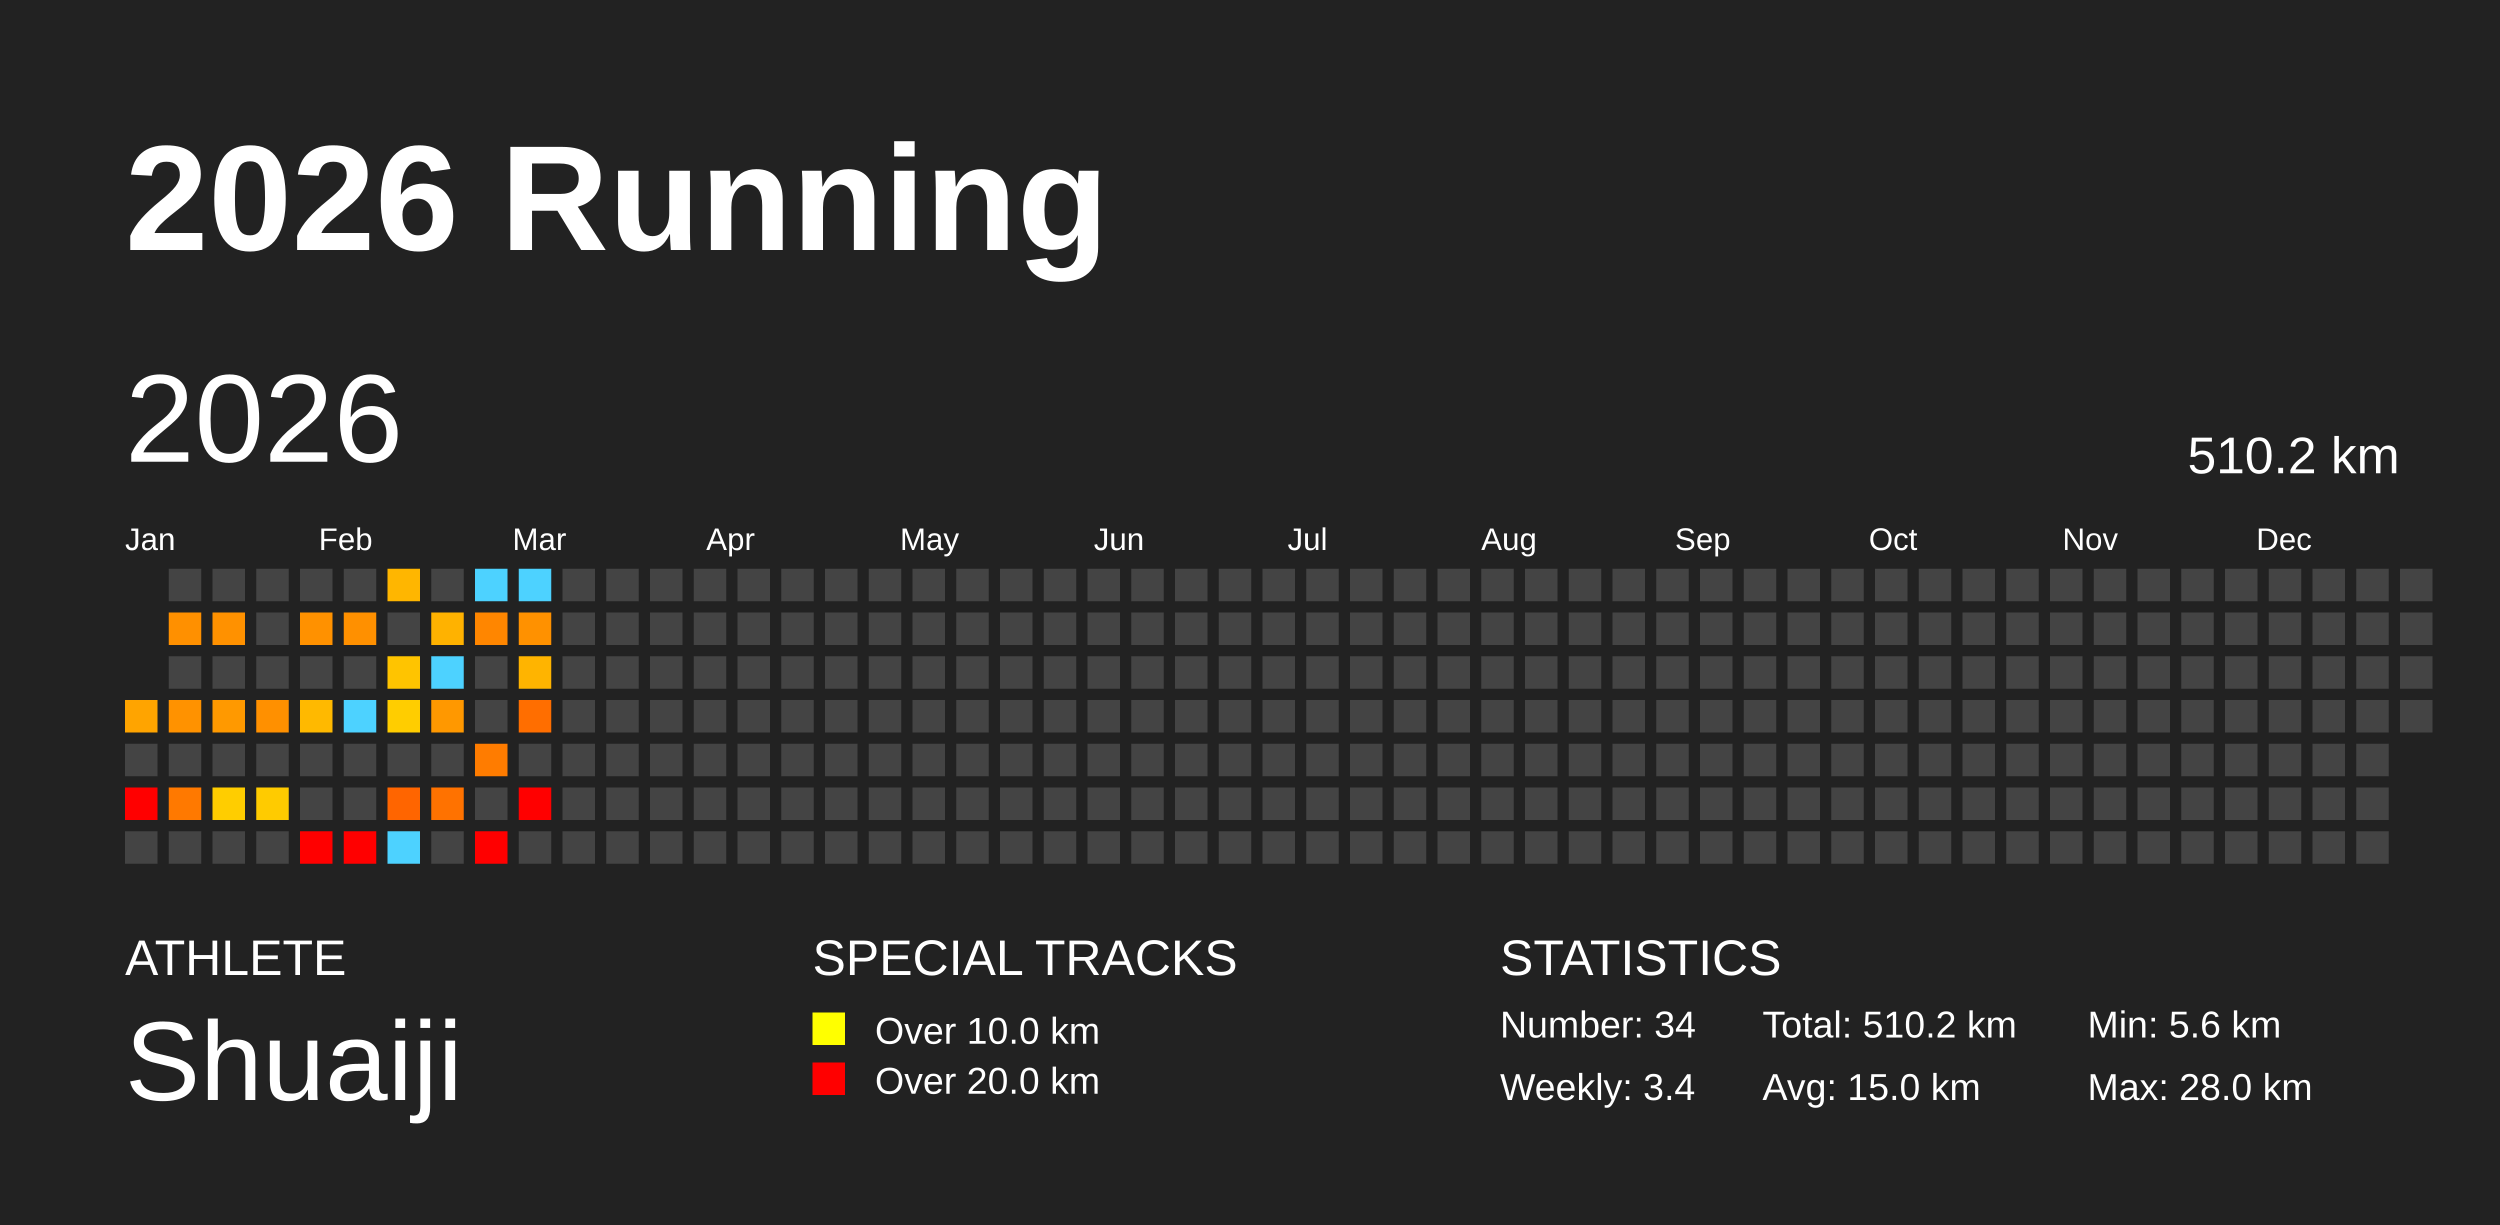
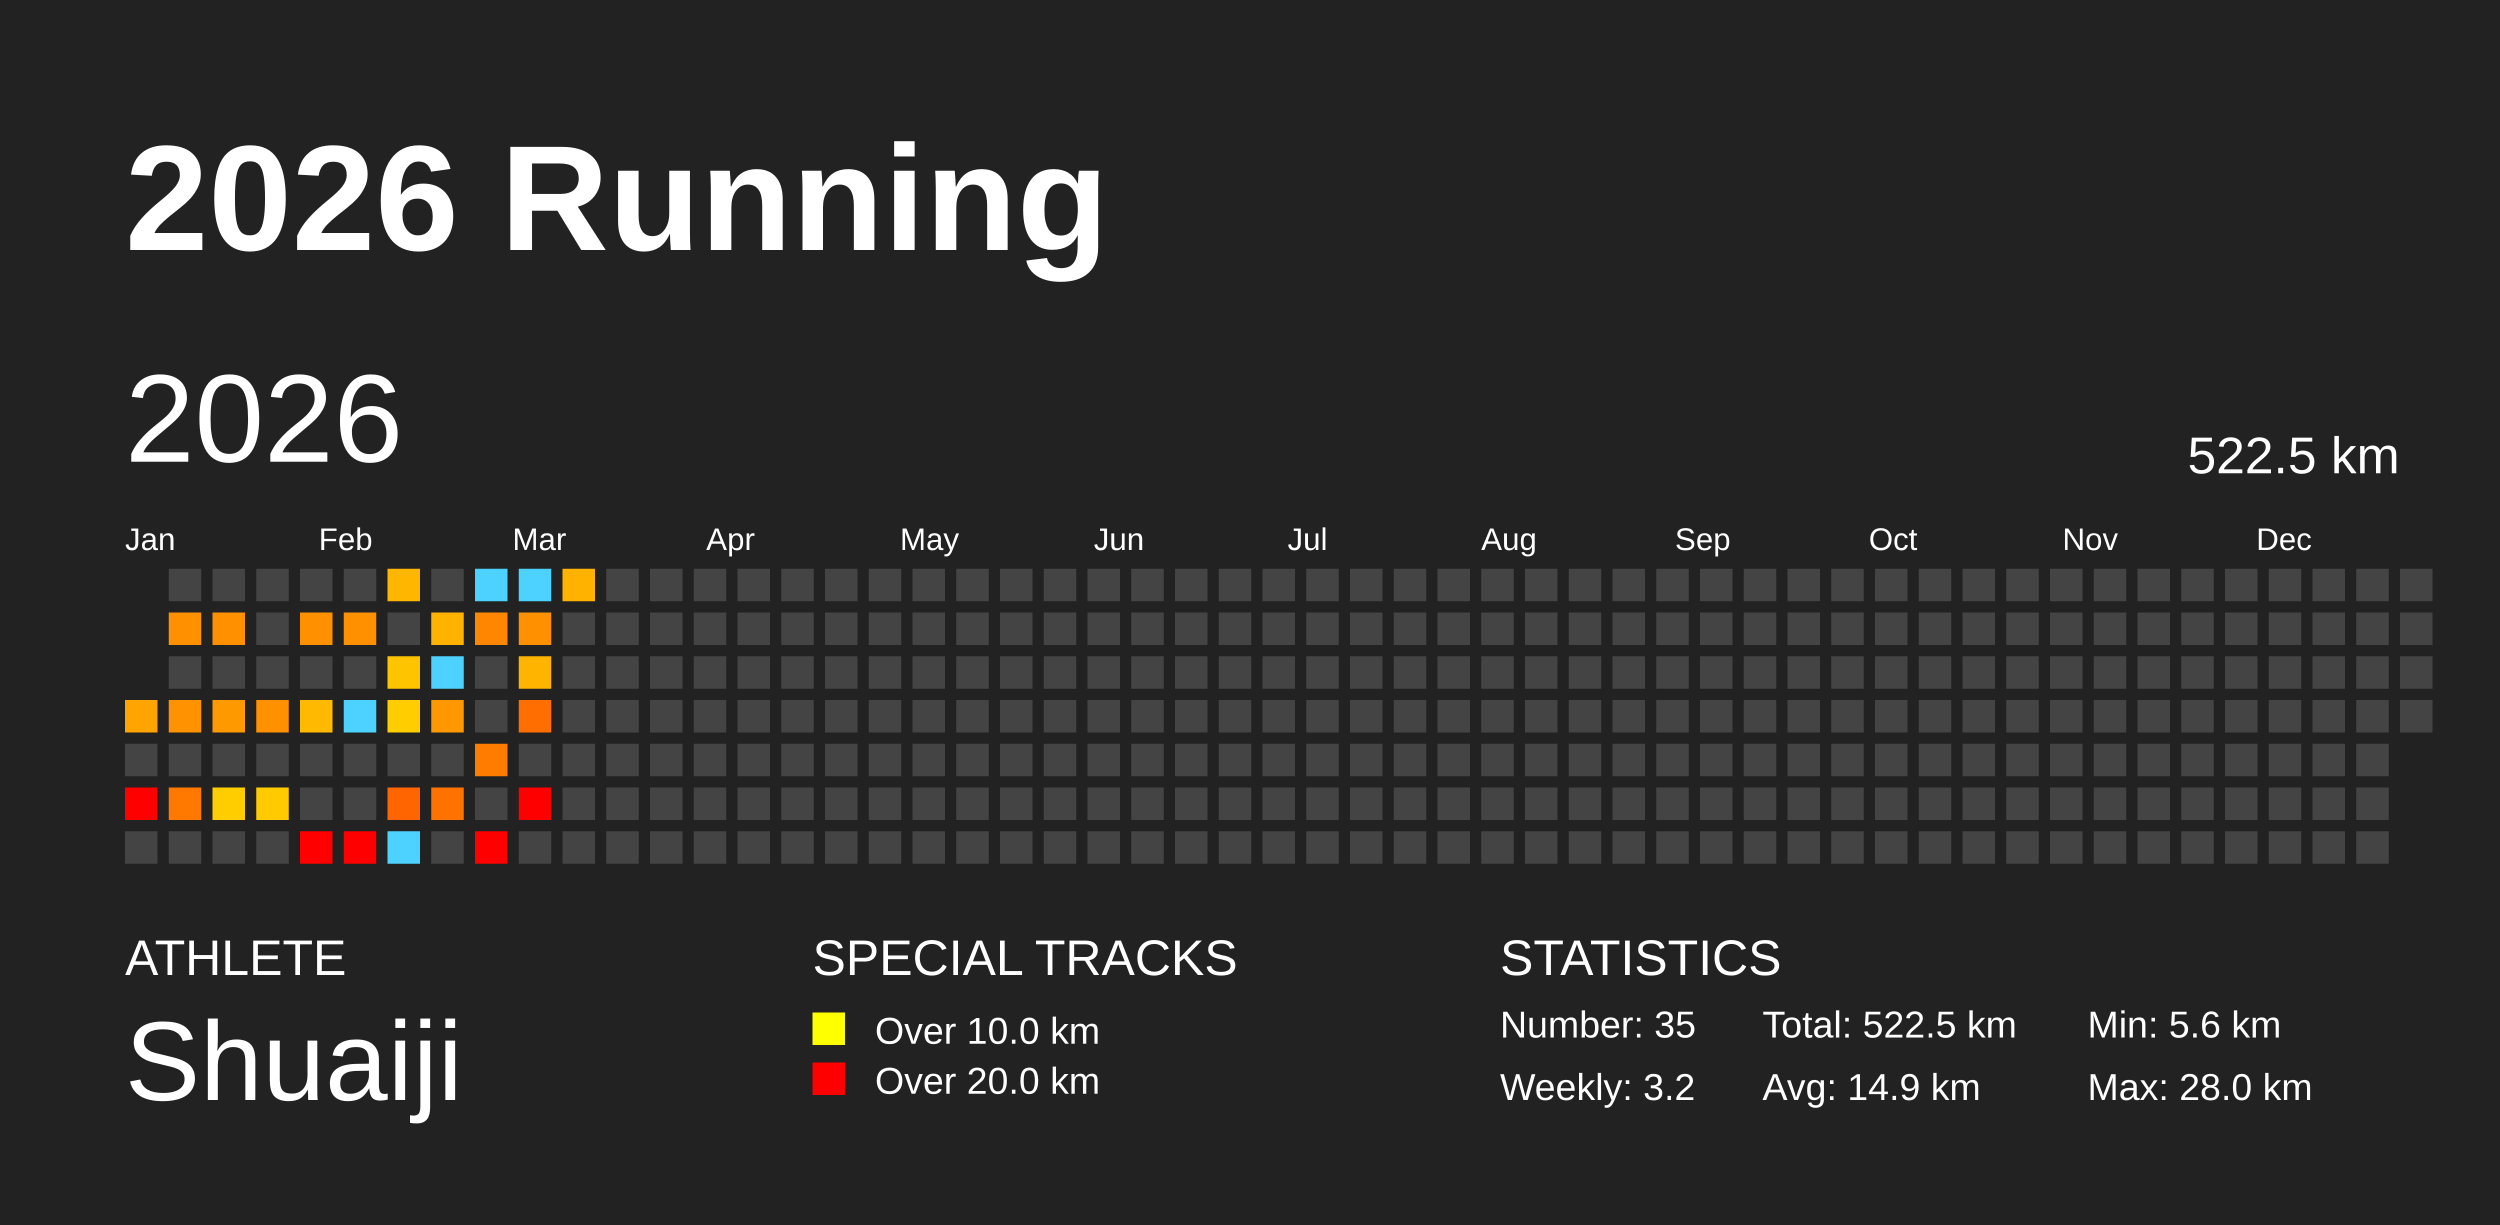
<svg xmlns="http://www.w3.org/2000/svg" baseProfile="full" height="98mm" version="1.1" viewBox="0,0,200,98" width="200mm">
  <defs />
  <rect fill="#222222" height="98" width="200" x="0" y="0" />
  <text fill="#FFFFFF" style="font-size:12px; font-family:Arial; font-weight:bold;" x="10" y="20">2026 Running</text>
  <text fill="#FFFFFF" style="font-size:4px; font-family:Arial" x="10" y="78">ATHLETE</text>
  <text fill="#FFFFFF" style="font-size:9px; font-family:Arial" x="10" y="88">Shuaiji</text>
  <text fill="#FFFFFF" style="font-size:4px; font-family:Arial" x="65" y="78">SPECIAL TRACKS</text>
  <rect fill="yellow" height="2.6" width="2.6" x="65" y="81" />
  <text fill="#FFFFFF" style="font-size:3px; font-family:Arial" x="70" y="83.5">Over 10.0 km</text>
  <rect fill="red" height="2.6" width="2.6" x="65" y="85" />
  <text fill="#FFFFFF" style="font-size:3px; font-family:Arial" x="70" y="87.5">Over 20.0 km</text>
  <text fill="#FFFFFF" style="font-size:4px; font-family:Arial" x="120" y="78">STATISTICS</text>
-   <text fill="#FFFFFF" style="font-size:3px; font-family:Arial" x="120" y="83">Number: 34</text>
-   <text fill="#FFFFFF" style="font-size:3px; font-family:Arial" x="120" y="88">Weekly: 3.4</text>
-   <text fill="#FFFFFF" style="font-size:3px; font-family:Arial" x="141" y="83">Total: 510.2 km</text>
-   <text fill="#FFFFFF" style="font-size:3px; font-family:Arial" x="141" y="88">Avg: 15.0 km</text>
+   <text fill="#FFFFFF" style="font-size:3px; font-family:Arial" x="120" y="83">Number: 35</text>
+   <text fill="#FFFFFF" style="font-size:3px; font-family:Arial" x="120" y="88">Weekly: 3.2</text>
+   <text fill="#FFFFFF" style="font-size:3px; font-family:Arial" x="141" y="83">Total: 522.5 km</text>
+   <text fill="#FFFFFF" style="font-size:3px; font-family:Arial" x="141" y="88">Avg: 14.9 km</text>
  <text fill="#FFFFFF" style="font-size:3px; font-family:Arial" x="167" y="83">Min: 5.6 km</text>
  <text fill="#FFFFFF" style="font-size:3px; font-family:Arial" x="167" y="88">Max: 28.0 km</text>
  <text dominant-baseline="hanging" fill="#FFFFFF" style="font-size:10.0px; font-family:Arial;" x="10" y="30">2026</text>
-   <text dominant-baseline="hanging" fill="#FFFFFF" style="font-size:4.125px; font-family:Arial;" x="175" y="35">510.2 km</text>
+   <text dominant-baseline="hanging" fill="#FFFFFF" style="font-size:4.125px; font-family:Arial;" x="175" y="35">522.5 km</text>
  <text fill="#FFFFFF" style="font-size:2.5px; font-family:Arial" x="10.0" y="44">Jan</text>
  <text fill="#FFFFFF" style="font-size:2.5px; font-family:Arial" x="25.5" y="44">Feb</text>
  <text fill="#FFFFFF" style="font-size:2.5px; font-family:Arial" x="41.0" y="44">Mar</text>
  <text fill="#FFFFFF" style="font-size:2.5px; font-family:Arial" x="56.5" y="44">Apr</text>
  <text fill="#FFFFFF" style="font-size:2.5px; font-family:Arial" x="72.0" y="44">May</text>
  <text fill="#FFFFFF" style="font-size:2.5px; font-family:Arial" x="87.5" y="44">Jun</text>
  <text fill="#FFFFFF" style="font-size:2.5px; font-family:Arial" x="103.0" y="44">Jul</text>
  <text fill="#FFFFFF" style="font-size:2.5px; font-family:Arial" x="118.5" y="44">Aug</text>
  <text fill="#FFFFFF" style="font-size:2.5px; font-family:Arial" x="134.0" y="44">Sep</text>
  <text fill="#FFFFFF" style="font-size:2.5px; font-family:Arial" x="149.5" y="44">Oct</text>
  <text fill="#FFFFFF" style="font-size:2.5px; font-family:Arial" x="165.0" y="44">Nov</text>
  <text fill="#FFFFFF" style="font-size:2.5px; font-family:Arial" x="180.5" y="44">Dec</text>
  <rect fill="#ffa400" height="2.6" width="2.6" x="10.0" y="56.0" />
  <rect fill="#444444" height="2.6" width="2.6" x="10.0" y="59.5" />
  <rect fill="red" height="2.6" width="2.6" x="10.0" y="63.0" />
  <rect fill="#444444" height="2.6" width="2.6" x="10.0" y="66.5" />
  <rect fill="#444444" height="2.6" width="2.6" x="13.5" y="45.5" />
  <rect fill="#ff9000" height="2.6" width="2.6" x="13.5" y="49.0" />
  <rect fill="#444444" height="2.6" width="2.6" x="13.5" y="52.5" />
  <rect fill="#ff9200" height="2.6" width="2.6" x="13.5" y="56.0" />
  <rect fill="#444444" height="2.6" width="2.6" x="13.5" y="59.5" />
  <rect fill="#ff7900" height="2.6" width="2.6" x="13.5" y="63.0" />
  <rect fill="#444444" height="2.6" width="2.6" x="13.5" y="66.5" />
  <rect fill="#444444" height="2.6" width="2.6" x="17.0" y="45.5" />
  <rect fill="#ff9100" height="2.6" width="2.6" x="17.0" y="49.0" />
  <rect fill="#444444" height="2.6" width="2.6" x="17.0" y="52.5" />
  <rect fill="#ff9900" height="2.6" width="2.6" x="17.0" y="56.0" />
  <rect fill="#444444" height="2.6" width="2.6" x="17.0" y="59.5" />
  <rect fill="#ffcd00" height="2.6" width="2.6" x="17.0" y="63.0" />
  <rect fill="#444444" height="2.6" width="2.6" x="17.0" y="66.5" />
  <rect fill="#444444" height="2.6" width="2.6" x="20.5" y="45.5" />
  <rect fill="#444444" height="2.6" width="2.6" x="20.5" y="49.0" />
  <rect fill="#444444" height="2.6" width="2.6" x="20.5" y="52.5" />
  <rect fill="#ff9000" height="2.6" width="2.6" x="20.5" y="56.0" />
  <rect fill="#444444" height="2.6" width="2.6" x="20.5" y="59.5" />
  <rect fill="#ffcb00" height="2.6" width="2.6" x="20.5" y="63.0" />
  <rect fill="#444444" height="2.6" width="2.6" x="20.5" y="66.5" />
  <rect fill="#444444" height="2.6" width="2.6" x="24.0" y="45.5" />
  <rect fill="#ff9100" height="2.6" width="2.6" x="24.0" y="49.0" />
  <rect fill="#444444" height="2.6" width="2.6" x="24.0" y="52.5" />
  <rect fill="#ffb900" height="2.6" width="2.6" x="24.0" y="56.0" />
  <rect fill="#444444" height="2.6" width="2.6" x="24.0" y="59.5" />
  <rect fill="#444444" height="2.6" width="2.6" x="24.0" y="63.0" />
  <rect fill="red" height="2.6" width="2.6" x="24.0" y="66.5" />
  <rect fill="#444444" height="2.6" width="2.6" x="27.5" y="45.5" />
  <rect fill="#ff9000" height="2.6" width="2.6" x="27.5" y="49.0" />
  <rect fill="#444444" height="2.6" width="2.6" x="27.5" y="52.5" />
  <rect fill="#4dd2ff" height="2.6" width="2.6" x="27.5" y="56.0" />
  <rect fill="#444444" height="2.6" width="2.6" x="27.5" y="59.5" />
  <rect fill="#444444" height="2.6" width="2.6" x="27.5" y="63.0" />
  <rect fill="red" height="2.6" width="2.6" x="27.5" y="66.5" />
  <rect fill="#ffb600" height="2.6" width="2.6" x="31.0" y="45.5" />
  <rect fill="#444444" height="2.6" width="2.6" x="31.0" y="49.0" />
  <rect fill="#ffc400" height="2.6" width="2.6" x="31.0" y="52.5" />
  <rect fill="#ffcd00" height="2.6" width="2.6" x="31.0" y="56.0" />
  <rect fill="#444444" height="2.6" width="2.6" x="31.0" y="59.5" />
  <rect fill="#ff6500" height="2.6" width="2.6" x="31.0" y="63.0" />
  <rect fill="#4dd2ff" height="2.6" width="2.6" x="31.0" y="66.5" />
  <rect fill="#444444" height="2.6" width="2.6" x="34.5" y="45.5" />
  <rect fill="#ffb200" height="2.6" width="2.6" x="34.5" y="49.0" />
  <rect fill="#4dd2ff" height="2.6" width="2.6" x="34.5" y="52.5" />
  <rect fill="#ff9800" height="2.6" width="2.6" x="34.5" y="56.0" />
  <rect fill="#444444" height="2.6" width="2.6" x="34.5" y="59.5" />
  <rect fill="#ff7200" height="2.6" width="2.6" x="34.5" y="63.0" />
  <rect fill="#444444" height="2.6" width="2.6" x="34.5" y="66.5" />
  <rect fill="#4dd2ff" height="2.6" width="2.6" x="38.0" y="45.5" />
  <rect fill="#ff8600" height="2.6" width="2.6" x="38.0" y="49.0" />
  <rect fill="#444444" height="2.6" width="2.6" x="38.0" y="52.5" />
  <rect fill="#444444" height="2.6" width="2.6" x="38.0" y="56.0" />
  <rect fill="#ff7c00" height="2.6" width="2.6" x="38.0" y="59.5" />
  <rect fill="#444444" height="2.6" width="2.6" x="38.0" y="63.0" />
  <rect fill="red" height="2.6" width="2.6" x="38.0" y="66.5" />
  <rect fill="#4dd2ff" height="2.6" width="2.6" x="41.5" y="45.5" />
  <rect fill="#ff9100" height="2.6" width="2.6" x="41.5" y="49.0" />
  <rect fill="#ffb400" height="2.6" width="2.6" x="41.5" y="52.5" />
  <rect fill="#ff6e00" height="2.6" width="2.6" x="41.5" y="56.0" />
  <rect fill="#444444" height="2.6" width="2.6" x="41.5" y="59.5" />
  <rect fill="red" height="2.6" width="2.6" x="41.5" y="63.0" />
  <rect fill="#444444" height="2.6" width="2.6" x="41.5" y="66.5" />
-   <rect fill="#444444" height="2.6" width="2.6" x="45.0" y="45.5" />
+   <rect fill="#ffb300" height="2.6" width="2.6" x="45.0" y="45.5" />
  <rect fill="#444444" height="2.6" width="2.6" x="45.0" y="49.0" />
  <rect fill="#444444" height="2.6" width="2.6" x="45.0" y="52.5" />
  <rect fill="#444444" height="2.6" width="2.6" x="45.0" y="56.0" />
  <rect fill="#444444" height="2.6" width="2.6" x="45.0" y="59.5" />
  <rect fill="#444444" height="2.6" width="2.6" x="45.0" y="63.0" />
  <rect fill="#444444" height="2.6" width="2.6" x="45.0" y="66.5" />
  <rect fill="#444444" height="2.6" width="2.6" x="48.5" y="45.5" />
  <rect fill="#444444" height="2.6" width="2.6" x="48.5" y="49.0" />
  <rect fill="#444444" height="2.6" width="2.6" x="48.5" y="52.5" />
  <rect fill="#444444" height="2.6" width="2.6" x="48.5" y="56.0" />
  <rect fill="#444444" height="2.6" width="2.6" x="48.5" y="59.5" />
  <rect fill="#444444" height="2.6" width="2.6" x="48.5" y="63.0" />
  <rect fill="#444444" height="2.6" width="2.6" x="48.5" y="66.5" />
  <rect fill="#444444" height="2.6" width="2.6" x="52.0" y="45.5" />
  <rect fill="#444444" height="2.6" width="2.6" x="52.0" y="49.0" />
  <rect fill="#444444" height="2.6" width="2.6" x="52.0" y="52.5" />
  <rect fill="#444444" height="2.6" width="2.6" x="52.0" y="56.0" />
  <rect fill="#444444" height="2.6" width="2.6" x="52.0" y="59.5" />
  <rect fill="#444444" height="2.6" width="2.6" x="52.0" y="63.0" />
  <rect fill="#444444" height="2.6" width="2.6" x="52.0" y="66.5" />
  <rect fill="#444444" height="2.6" width="2.6" x="55.5" y="45.5" />
  <rect fill="#444444" height="2.6" width="2.6" x="55.5" y="49.0" />
  <rect fill="#444444" height="2.6" width="2.6" x="55.5" y="52.5" />
  <rect fill="#444444" height="2.6" width="2.6" x="55.5" y="56.0" />
  <rect fill="#444444" height="2.6" width="2.6" x="55.5" y="59.5" />
  <rect fill="#444444" height="2.6" width="2.6" x="55.5" y="63.0" />
  <rect fill="#444444" height="2.6" width="2.6" x="55.5" y="66.5" />
  <rect fill="#444444" height="2.6" width="2.6" x="59.0" y="45.5" />
  <rect fill="#444444" height="2.6" width="2.6" x="59.0" y="49.0" />
  <rect fill="#444444" height="2.6" width="2.6" x="59.0" y="52.5" />
  <rect fill="#444444" height="2.6" width="2.6" x="59.0" y="56.0" />
  <rect fill="#444444" height="2.6" width="2.6" x="59.0" y="59.5" />
  <rect fill="#444444" height="2.6" width="2.6" x="59.0" y="63.0" />
  <rect fill="#444444" height="2.6" width="2.6" x="59.0" y="66.5" />
  <rect fill="#444444" height="2.6" width="2.6" x="62.5" y="45.5" />
  <rect fill="#444444" height="2.6" width="2.6" x="62.5" y="49.0" />
  <rect fill="#444444" height="2.6" width="2.6" x="62.5" y="52.5" />
  <rect fill="#444444" height="2.6" width="2.6" x="62.5" y="56.0" />
  <rect fill="#444444" height="2.6" width="2.6" x="62.5" y="59.5" />
  <rect fill="#444444" height="2.6" width="2.6" x="62.5" y="63.0" />
  <rect fill="#444444" height="2.6" width="2.6" x="62.5" y="66.5" />
  <rect fill="#444444" height="2.6" width="2.6" x="66.0" y="45.5" />
  <rect fill="#444444" height="2.6" width="2.6" x="66.0" y="49.0" />
  <rect fill="#444444" height="2.6" width="2.6" x="66.0" y="52.5" />
  <rect fill="#444444" height="2.6" width="2.6" x="66.0" y="56.0" />
  <rect fill="#444444" height="2.6" width="2.6" x="66.0" y="59.5" />
  <rect fill="#444444" height="2.6" width="2.6" x="66.0" y="63.0" />
  <rect fill="#444444" height="2.6" width="2.6" x="66.0" y="66.5" />
  <rect fill="#444444" height="2.6" width="2.6" x="69.5" y="45.5" />
  <rect fill="#444444" height="2.6" width="2.6" x="69.5" y="49.0" />
  <rect fill="#444444" height="2.6" width="2.6" x="69.5" y="52.5" />
  <rect fill="#444444" height="2.6" width="2.6" x="69.5" y="56.0" />
  <rect fill="#444444" height="2.6" width="2.6" x="69.5" y="59.5" />
  <rect fill="#444444" height="2.6" width="2.6" x="69.5" y="63.0" />
  <rect fill="#444444" height="2.6" width="2.6" x="69.5" y="66.5" />
  <rect fill="#444444" height="2.6" width="2.6" x="73.0" y="45.5" />
  <rect fill="#444444" height="2.6" width="2.6" x="73.0" y="49.0" />
  <rect fill="#444444" height="2.6" width="2.6" x="73.0" y="52.5" />
  <rect fill="#444444" height="2.6" width="2.6" x="73.0" y="56.0" />
  <rect fill="#444444" height="2.6" width="2.6" x="73.0" y="59.5" />
  <rect fill="#444444" height="2.6" width="2.6" x="73.0" y="63.0" />
  <rect fill="#444444" height="2.6" width="2.6" x="73.0" y="66.5" />
  <rect fill="#444444" height="2.6" width="2.6" x="76.5" y="45.5" />
  <rect fill="#444444" height="2.6" width="2.6" x="76.5" y="49.0" />
  <rect fill="#444444" height="2.6" width="2.6" x="76.5" y="52.5" />
  <rect fill="#444444" height="2.6" width="2.6" x="76.5" y="56.0" />
  <rect fill="#444444" height="2.6" width="2.6" x="76.5" y="59.5" />
  <rect fill="#444444" height="2.6" width="2.6" x="76.5" y="63.0" />
  <rect fill="#444444" height="2.6" width="2.6" x="76.5" y="66.5" />
  <rect fill="#444444" height="2.6" width="2.6" x="80.0" y="45.5" />
  <rect fill="#444444" height="2.6" width="2.6" x="80.0" y="49.0" />
  <rect fill="#444444" height="2.6" width="2.6" x="80.0" y="52.5" />
  <rect fill="#444444" height="2.6" width="2.6" x="80.0" y="56.0" />
  <rect fill="#444444" height="2.6" width="2.6" x="80.0" y="59.5" />
  <rect fill="#444444" height="2.6" width="2.6" x="80.0" y="63.0" />
  <rect fill="#444444" height="2.6" width="2.6" x="80.0" y="66.5" />
  <rect fill="#444444" height="2.6" width="2.6" x="83.5" y="45.5" />
  <rect fill="#444444" height="2.6" width="2.6" x="83.5" y="49.0" />
  <rect fill="#444444" height="2.6" width="2.6" x="83.5" y="52.5" />
  <rect fill="#444444" height="2.6" width="2.6" x="83.5" y="56.0" />
  <rect fill="#444444" height="2.6" width="2.6" x="83.5" y="59.5" />
  <rect fill="#444444" height="2.6" width="2.6" x="83.5" y="63.0" />
  <rect fill="#444444" height="2.6" width="2.6" x="83.5" y="66.5" />
  <rect fill="#444444" height="2.6" width="2.6" x="87.0" y="45.5" />
  <rect fill="#444444" height="2.6" width="2.6" x="87.0" y="49.0" />
  <rect fill="#444444" height="2.6" width="2.6" x="87.0" y="52.5" />
  <rect fill="#444444" height="2.6" width="2.6" x="87.0" y="56.0" />
  <rect fill="#444444" height="2.6" width="2.6" x="87.0" y="59.5" />
  <rect fill="#444444" height="2.6" width="2.6" x="87.0" y="63.0" />
  <rect fill="#444444" height="2.6" width="2.6" x="87.0" y="66.5" />
  <rect fill="#444444" height="2.6" width="2.6" x="90.5" y="45.5" />
  <rect fill="#444444" height="2.6" width="2.6" x="90.5" y="49.0" />
  <rect fill="#444444" height="2.6" width="2.6" x="90.5" y="52.5" />
  <rect fill="#444444" height="2.6" width="2.6" x="90.5" y="56.0" />
  <rect fill="#444444" height="2.6" width="2.6" x="90.5" y="59.5" />
  <rect fill="#444444" height="2.6" width="2.6" x="90.5" y="63.0" />
  <rect fill="#444444" height="2.6" width="2.6" x="90.5" y="66.5" />
  <rect fill="#444444" height="2.6" width="2.6" x="94.0" y="45.5" />
  <rect fill="#444444" height="2.6" width="2.6" x="94.0" y="49.0" />
  <rect fill="#444444" height="2.6" width="2.6" x="94.0" y="52.5" />
  <rect fill="#444444" height="2.6" width="2.6" x="94.0" y="56.0" />
  <rect fill="#444444" height="2.6" width="2.6" x="94.0" y="59.5" />
  <rect fill="#444444" height="2.6" width="2.6" x="94.0" y="63.0" />
  <rect fill="#444444" height="2.6" width="2.6" x="94.0" y="66.5" />
  <rect fill="#444444" height="2.6" width="2.6" x="97.5" y="45.5" />
  <rect fill="#444444" height="2.6" width="2.6" x="97.5" y="49.0" />
  <rect fill="#444444" height="2.6" width="2.6" x="97.5" y="52.5" />
  <rect fill="#444444" height="2.6" width="2.6" x="97.5" y="56.0" />
  <rect fill="#444444" height="2.6" width="2.6" x="97.5" y="59.5" />
  <rect fill="#444444" height="2.6" width="2.6" x="97.5" y="63.0" />
  <rect fill="#444444" height="2.6" width="2.6" x="97.5" y="66.5" />
  <rect fill="#444444" height="2.6" width="2.6" x="101.0" y="45.5" />
  <rect fill="#444444" height="2.6" width="2.6" x="101.0" y="49.0" />
  <rect fill="#444444" height="2.6" width="2.6" x="101.0" y="52.5" />
  <rect fill="#444444" height="2.6" width="2.6" x="101.0" y="56.0" />
  <rect fill="#444444" height="2.6" width="2.6" x="101.0" y="59.5" />
  <rect fill="#444444" height="2.6" width="2.6" x="101.0" y="63.0" />
  <rect fill="#444444" height="2.6" width="2.6" x="101.0" y="66.5" />
  <rect fill="#444444" height="2.6" width="2.6" x="104.5" y="45.5" />
  <rect fill="#444444" height="2.6" width="2.6" x="104.5" y="49.0" />
  <rect fill="#444444" height="2.6" width="2.6" x="104.5" y="52.5" />
  <rect fill="#444444" height="2.6" width="2.6" x="104.5" y="56.0" />
  <rect fill="#444444" height="2.6" width="2.6" x="104.5" y="59.5" />
  <rect fill="#444444" height="2.6" width="2.6" x="104.5" y="63.0" />
  <rect fill="#444444" height="2.6" width="2.6" x="104.5" y="66.5" />
  <rect fill="#444444" height="2.6" width="2.6" x="108.0" y="45.5" />
  <rect fill="#444444" height="2.6" width="2.6" x="108.0" y="49.0" />
  <rect fill="#444444" height="2.6" width="2.6" x="108.0" y="52.5" />
  <rect fill="#444444" height="2.6" width="2.6" x="108.0" y="56.0" />
  <rect fill="#444444" height="2.6" width="2.6" x="108.0" y="59.5" />
  <rect fill="#444444" height="2.6" width="2.6" x="108.0" y="63.0" />
  <rect fill="#444444" height="2.6" width="2.6" x="108.0" y="66.5" />
  <rect fill="#444444" height="2.6" width="2.6" x="111.5" y="45.5" />
  <rect fill="#444444" height="2.6" width="2.6" x="111.5" y="49.0" />
  <rect fill="#444444" height="2.6" width="2.6" x="111.5" y="52.5" />
  <rect fill="#444444" height="2.6" width="2.6" x="111.5" y="56.0" />
  <rect fill="#444444" height="2.6" width="2.6" x="111.5" y="59.5" />
  <rect fill="#444444" height="2.6" width="2.6" x="111.5" y="63.0" />
  <rect fill="#444444" height="2.6" width="2.6" x="111.5" y="66.5" />
  <rect fill="#444444" height="2.6" width="2.6" x="115.0" y="45.5" />
  <rect fill="#444444" height="2.6" width="2.6" x="115.0" y="49.0" />
  <rect fill="#444444" height="2.6" width="2.6" x="115.0" y="52.5" />
  <rect fill="#444444" height="2.6" width="2.6" x="115.0" y="56.0" />
  <rect fill="#444444" height="2.6" width="2.6" x="115.0" y="59.5" />
  <rect fill="#444444" height="2.6" width="2.6" x="115.0" y="63.0" />
  <rect fill="#444444" height="2.6" width="2.6" x="115.0" y="66.5" />
  <rect fill="#444444" height="2.6" width="2.6" x="118.5" y="45.5" />
  <rect fill="#444444" height="2.6" width="2.6" x="118.5" y="49.0" />
  <rect fill="#444444" height="2.6" width="2.6" x="118.5" y="52.5" />
  <rect fill="#444444" height="2.6" width="2.6" x="118.5" y="56.0" />
  <rect fill="#444444" height="2.6" width="2.6" x="118.5" y="59.5" />
  <rect fill="#444444" height="2.6" width="2.6" x="118.5" y="63.0" />
  <rect fill="#444444" height="2.6" width="2.6" x="118.5" y="66.5" />
  <rect fill="#444444" height="2.6" width="2.6" x="122.0" y="45.5" />
  <rect fill="#444444" height="2.6" width="2.6" x="122.0" y="49.0" />
  <rect fill="#444444" height="2.6" width="2.6" x="122.0" y="52.5" />
  <rect fill="#444444" height="2.6" width="2.6" x="122.0" y="56.0" />
  <rect fill="#444444" height="2.6" width="2.6" x="122.0" y="59.5" />
  <rect fill="#444444" height="2.6" width="2.6" x="122.0" y="63.0" />
  <rect fill="#444444" height="2.6" width="2.6" x="122.0" y="66.5" />
  <rect fill="#444444" height="2.6" width="2.6" x="125.5" y="45.5" />
  <rect fill="#444444" height="2.6" width="2.6" x="125.5" y="49.0" />
  <rect fill="#444444" height="2.6" width="2.6" x="125.5" y="52.5" />
  <rect fill="#444444" height="2.6" width="2.6" x="125.5" y="56.0" />
  <rect fill="#444444" height="2.6" width="2.6" x="125.5" y="59.5" />
  <rect fill="#444444" height="2.6" width="2.6" x="125.5" y="63.0" />
  <rect fill="#444444" height="2.6" width="2.6" x="125.5" y="66.5" />
  <rect fill="#444444" height="2.6" width="2.6" x="129.0" y="45.5" />
  <rect fill="#444444" height="2.6" width="2.6" x="129.0" y="49.0" />
  <rect fill="#444444" height="2.6" width="2.6" x="129.0" y="52.5" />
  <rect fill="#444444" height="2.6" width="2.6" x="129.0" y="56.0" />
  <rect fill="#444444" height="2.6" width="2.6" x="129.0" y="59.5" />
  <rect fill="#444444" height="2.6" width="2.6" x="129.0" y="63.0" />
  <rect fill="#444444" height="2.6" width="2.6" x="129.0" y="66.5" />
  <rect fill="#444444" height="2.6" width="2.6" x="132.5" y="45.5" />
  <rect fill="#444444" height="2.6" width="2.6" x="132.5" y="49.0" />
  <rect fill="#444444" height="2.6" width="2.6" x="132.5" y="52.5" />
  <rect fill="#444444" height="2.6" width="2.6" x="132.5" y="56.0" />
  <rect fill="#444444" height="2.6" width="2.6" x="132.5" y="59.5" />
  <rect fill="#444444" height="2.6" width="2.6" x="132.5" y="63.0" />
  <rect fill="#444444" height="2.6" width="2.6" x="132.5" y="66.5" />
  <rect fill="#444444" height="2.6" width="2.6" x="136.0" y="45.5" />
  <rect fill="#444444" height="2.6" width="2.6" x="136.0" y="49.0" />
  <rect fill="#444444" height="2.6" width="2.6" x="136.0" y="52.5" />
  <rect fill="#444444" height="2.6" width="2.6" x="136.0" y="56.0" />
  <rect fill="#444444" height="2.6" width="2.6" x="136.0" y="59.5" />
  <rect fill="#444444" height="2.6" width="2.6" x="136.0" y="63.0" />
  <rect fill="#444444" height="2.6" width="2.6" x="136.0" y="66.5" />
  <rect fill="#444444" height="2.6" width="2.6" x="139.5" y="45.5" />
  <rect fill="#444444" height="2.6" width="2.6" x="139.5" y="49.0" />
  <rect fill="#444444" height="2.6" width="2.6" x="139.5" y="52.5" />
  <rect fill="#444444" height="2.6" width="2.6" x="139.5" y="56.0" />
  <rect fill="#444444" height="2.6" width="2.6" x="139.5" y="59.5" />
  <rect fill="#444444" height="2.6" width="2.6" x="139.5" y="63.0" />
  <rect fill="#444444" height="2.6" width="2.6" x="139.5" y="66.5" />
  <rect fill="#444444" height="2.6" width="2.6" x="143.0" y="45.5" />
  <rect fill="#444444" height="2.6" width="2.6" x="143.0" y="49.0" />
  <rect fill="#444444" height="2.6" width="2.6" x="143.0" y="52.5" />
  <rect fill="#444444" height="2.6" width="2.6" x="143.0" y="56.0" />
  <rect fill="#444444" height="2.6" width="2.6" x="143.0" y="59.5" />
  <rect fill="#444444" height="2.6" width="2.6" x="143.0" y="63.0" />
  <rect fill="#444444" height="2.6" width="2.6" x="143.0" y="66.5" />
  <rect fill="#444444" height="2.6" width="2.6" x="146.5" y="45.5" />
  <rect fill="#444444" height="2.6" width="2.6" x="146.5" y="49.0" />
  <rect fill="#444444" height="2.6" width="2.6" x="146.5" y="52.5" />
  <rect fill="#444444" height="2.6" width="2.6" x="146.5" y="56.0" />
  <rect fill="#444444" height="2.6" width="2.6" x="146.5" y="59.5" />
  <rect fill="#444444" height="2.6" width="2.6" x="146.5" y="63.0" />
  <rect fill="#444444" height="2.6" width="2.6" x="146.5" y="66.5" />
  <rect fill="#444444" height="2.6" width="2.6" x="150.0" y="45.5" />
  <rect fill="#444444" height="2.6" width="2.6" x="150.0" y="49.0" />
  <rect fill="#444444" height="2.6" width="2.6" x="150.0" y="52.5" />
  <rect fill="#444444" height="2.6" width="2.6" x="150.0" y="56.0" />
  <rect fill="#444444" height="2.6" width="2.6" x="150.0" y="59.5" />
  <rect fill="#444444" height="2.6" width="2.6" x="150.0" y="63.0" />
  <rect fill="#444444" height="2.6" width="2.6" x="150.0" y="66.5" />
  <rect fill="#444444" height="2.6" width="2.6" x="153.5" y="45.5" />
  <rect fill="#444444" height="2.6" width="2.6" x="153.5" y="49.0" />
  <rect fill="#444444" height="2.6" width="2.6" x="153.5" y="52.5" />
  <rect fill="#444444" height="2.6" width="2.6" x="153.5" y="56.0" />
  <rect fill="#444444" height="2.6" width="2.6" x="153.5" y="59.5" />
  <rect fill="#444444" height="2.6" width="2.6" x="153.5" y="63.0" />
  <rect fill="#444444" height="2.6" width="2.6" x="153.5" y="66.5" />
  <rect fill="#444444" height="2.6" width="2.6" x="157.0" y="45.5" />
  <rect fill="#444444" height="2.6" width="2.6" x="157.0" y="49.0" />
  <rect fill="#444444" height="2.6" width="2.6" x="157.0" y="52.5" />
  <rect fill="#444444" height="2.6" width="2.6" x="157.0" y="56.0" />
  <rect fill="#444444" height="2.6" width="2.6" x="157.0" y="59.5" />
  <rect fill="#444444" height="2.6" width="2.6" x="157.0" y="63.0" />
  <rect fill="#444444" height="2.6" width="2.6" x="157.0" y="66.5" />
  <rect fill="#444444" height="2.6" width="2.6" x="160.5" y="45.5" />
  <rect fill="#444444" height="2.6" width="2.6" x="160.5" y="49.0" />
  <rect fill="#444444" height="2.6" width="2.6" x="160.5" y="52.5" />
  <rect fill="#444444" height="2.6" width="2.6" x="160.5" y="56.0" />
  <rect fill="#444444" height="2.6" width="2.6" x="160.5" y="59.5" />
  <rect fill="#444444" height="2.6" width="2.6" x="160.5" y="63.0" />
  <rect fill="#444444" height="2.6" width="2.6" x="160.5" y="66.5" />
  <rect fill="#444444" height="2.6" width="2.6" x="164.0" y="45.5" />
  <rect fill="#444444" height="2.6" width="2.6" x="164.0" y="49.0" />
  <rect fill="#444444" height="2.6" width="2.6" x="164.0" y="52.5" />
  <rect fill="#444444" height="2.6" width="2.6" x="164.0" y="56.0" />
  <rect fill="#444444" height="2.6" width="2.6" x="164.0" y="59.5" />
  <rect fill="#444444" height="2.6" width="2.6" x="164.0" y="63.0" />
  <rect fill="#444444" height="2.6" width="2.6" x="164.0" y="66.5" />
  <rect fill="#444444" height="2.6" width="2.6" x="167.5" y="45.5" />
  <rect fill="#444444" height="2.6" width="2.6" x="167.5" y="49.0" />
  <rect fill="#444444" height="2.6" width="2.6" x="167.5" y="52.5" />
  <rect fill="#444444" height="2.6" width="2.6" x="167.5" y="56.0" />
  <rect fill="#444444" height="2.6" width="2.6" x="167.5" y="59.5" />
  <rect fill="#444444" height="2.6" width="2.6" x="167.5" y="63.0" />
  <rect fill="#444444" height="2.6" width="2.6" x="167.5" y="66.5" />
  <rect fill="#444444" height="2.6" width="2.6" x="171.0" y="45.5" />
  <rect fill="#444444" height="2.6" width="2.6" x="171.0" y="49.0" />
  <rect fill="#444444" height="2.6" width="2.6" x="171.0" y="52.5" />
  <rect fill="#444444" height="2.6" width="2.6" x="171.0" y="56.0" />
  <rect fill="#444444" height="2.6" width="2.6" x="171.0" y="59.5" />
  <rect fill="#444444" height="2.6" width="2.6" x="171.0" y="63.0" />
  <rect fill="#444444" height="2.6" width="2.6" x="171.0" y="66.5" />
  <rect fill="#444444" height="2.6" width="2.6" x="174.5" y="45.5" />
  <rect fill="#444444" height="2.6" width="2.6" x="174.5" y="49.0" />
  <rect fill="#444444" height="2.6" width="2.6" x="174.5" y="52.5" />
  <rect fill="#444444" height="2.6" width="2.6" x="174.5" y="56.0" />
  <rect fill="#444444" height="2.6" width="2.6" x="174.5" y="59.5" />
  <rect fill="#444444" height="2.6" width="2.6" x="174.5" y="63.0" />
  <rect fill="#444444" height="2.6" width="2.6" x="174.5" y="66.5" />
  <rect fill="#444444" height="2.6" width="2.6" x="178.0" y="45.5" />
  <rect fill="#444444" height="2.6" width="2.6" x="178.0" y="49.0" />
  <rect fill="#444444" height="2.6" width="2.6" x="178.0" y="52.5" />
  <rect fill="#444444" height="2.6" width="2.6" x="178.0" y="56.0" />
  <rect fill="#444444" height="2.6" width="2.6" x="178.0" y="59.5" />
  <rect fill="#444444" height="2.6" width="2.6" x="178.0" y="63.0" />
  <rect fill="#444444" height="2.6" width="2.6" x="178.0" y="66.5" />
  <rect fill="#444444" height="2.6" width="2.6" x="181.5" y="45.5" />
  <rect fill="#444444" height="2.6" width="2.6" x="181.5" y="49.0" />
  <rect fill="#444444" height="2.6" width="2.6" x="181.5" y="52.5" />
  <rect fill="#444444" height="2.6" width="2.6" x="181.5" y="56.0" />
  <rect fill="#444444" height="2.6" width="2.6" x="181.5" y="59.5" />
  <rect fill="#444444" height="2.6" width="2.6" x="181.5" y="63.0" />
  <rect fill="#444444" height="2.6" width="2.6" x="181.5" y="66.5" />
  <rect fill="#444444" height="2.6" width="2.6" x="185.0" y="45.5" />
  <rect fill="#444444" height="2.6" width="2.6" x="185.0" y="49.0" />
  <rect fill="#444444" height="2.6" width="2.6" x="185.0" y="52.5" />
  <rect fill="#444444" height="2.6" width="2.6" x="185.0" y="56.0" />
  <rect fill="#444444" height="2.6" width="2.6" x="185.0" y="59.5" />
  <rect fill="#444444" height="2.6" width="2.6" x="185.0" y="63.0" />
  <rect fill="#444444" height="2.6" width="2.6" x="185.0" y="66.5" />
  <rect fill="#444444" height="2.6" width="2.6" x="188.5" y="45.5" />
  <rect fill="#444444" height="2.6" width="2.6" x="188.5" y="49.0" />
  <rect fill="#444444" height="2.6" width="2.6" x="188.5" y="52.5" />
  <rect fill="#444444" height="2.6" width="2.6" x="188.5" y="56.0" />
  <rect fill="#444444" height="2.6" width="2.6" x="188.5" y="59.5" />
  <rect fill="#444444" height="2.6" width="2.6" x="188.5" y="63.0" />
  <rect fill="#444444" height="2.6" width="2.6" x="188.5" y="66.5" />
  <rect fill="#444444" height="2.6" width="2.6" x="192.0" y="45.5" />
  <rect fill="#444444" height="2.6" width="2.6" x="192.0" y="49.0" />
  <rect fill="#444444" height="2.6" width="2.6" x="192.0" y="52.5" />
  <rect fill="#444444" height="2.6" width="2.6" x="192.0" y="56.0" />
</svg>
